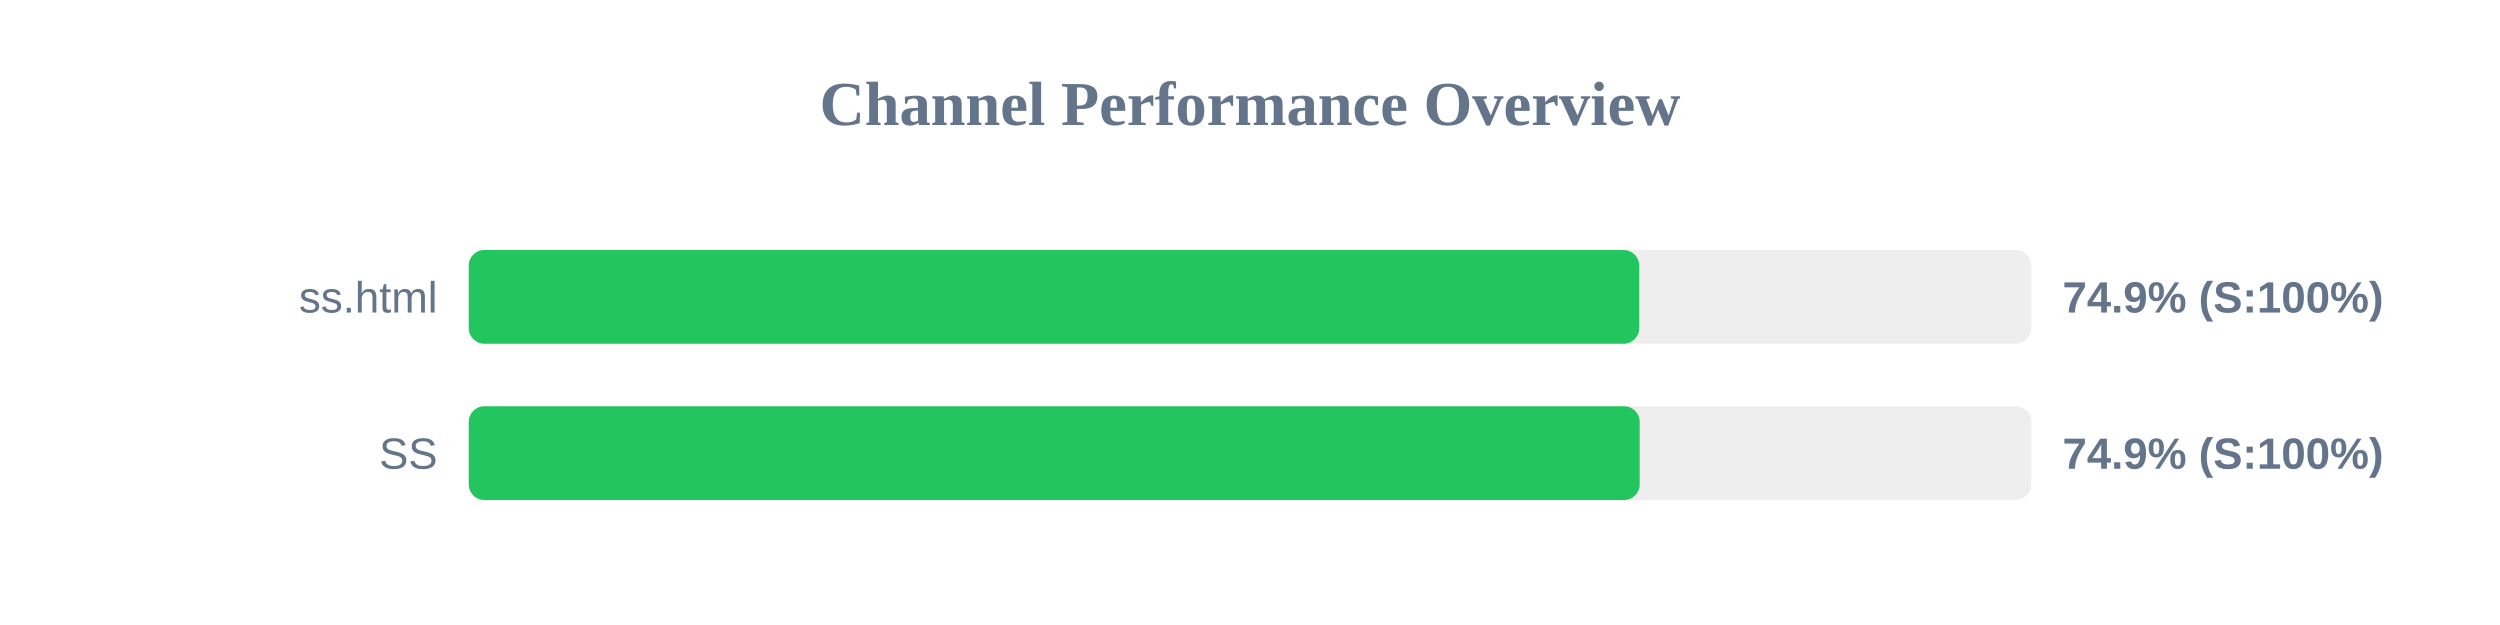
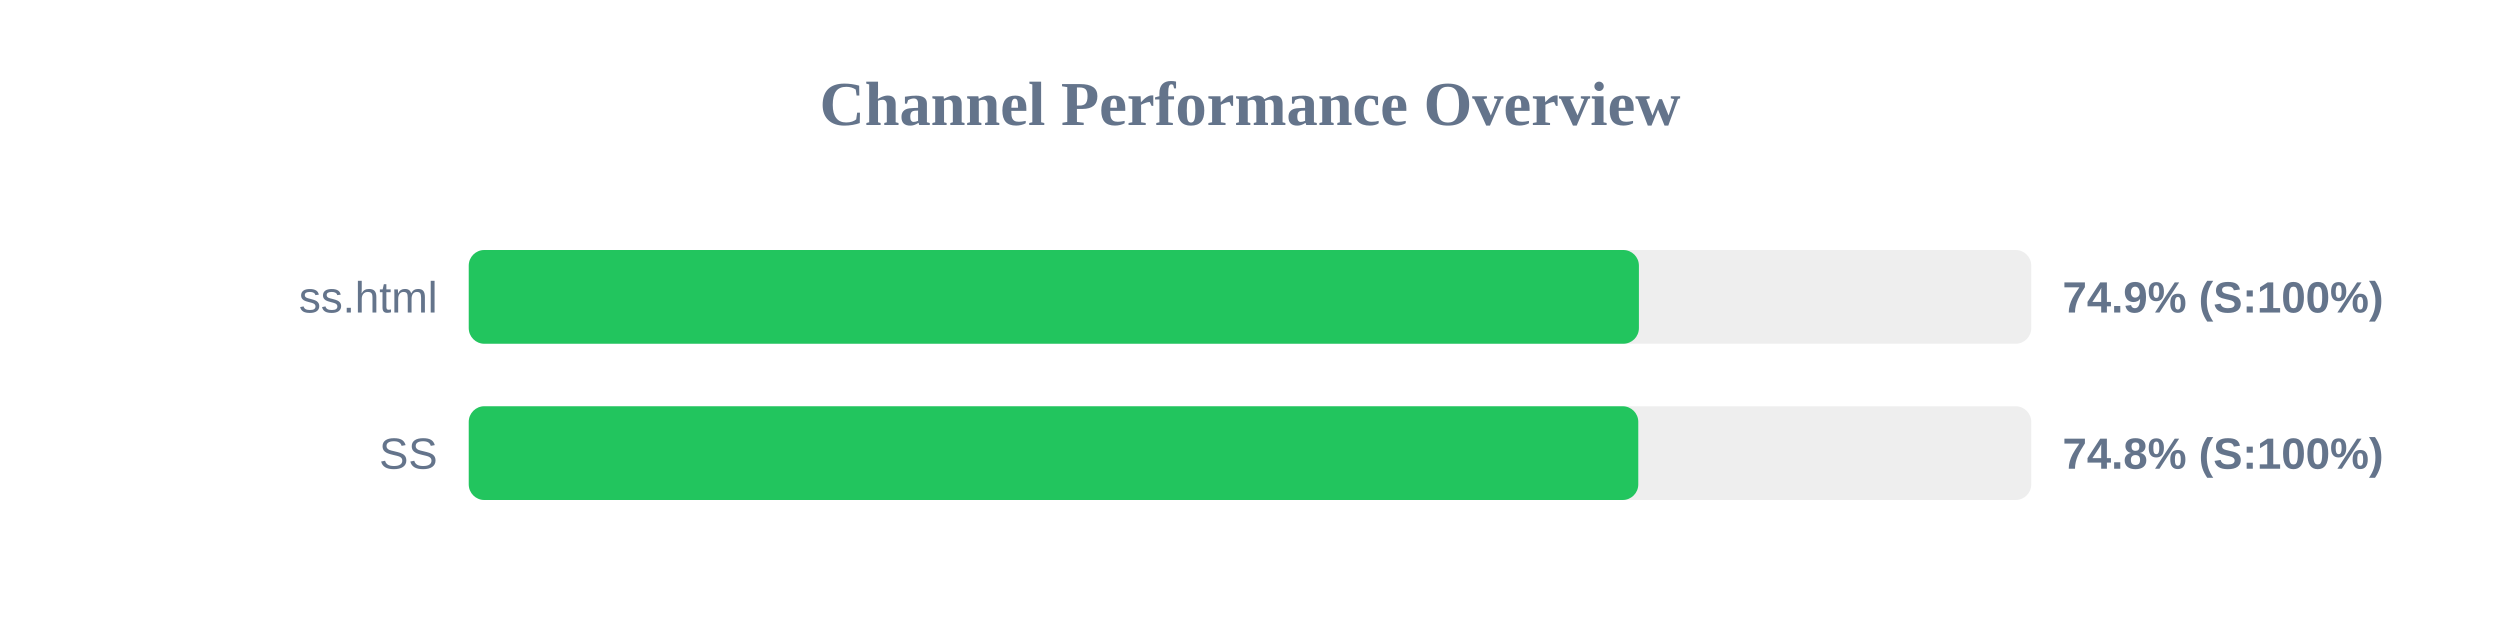
<svg xmlns="http://www.w3.org/2000/svg" width="800" height="200" version="1.1">
  <style>
        .row { font: 14px Arial; fill: #64748b; }
        .score { font: bold 14px Arial; fill: #64748b; }
    </style>
  <text x="400" y="40" text-anchor="middle" font-size="20px" font-weight="bold" fill="#64748b">Channel Performance Overview</text>
  <rect x="150" y="80" width="500" height="30" fill="#eee" rx="5" />
-   <rect x="150" y="80" width="374.55" height="30" fill="#22c55e" rx="5" />
+   <rect x="150" y="80" width="374.45" height="30" fill="#22c55e" rx="5" />
  <text x="140" y="100" text-anchor="end" class="row">ss.html</text>
  <text x="660" y="100" text-anchor="start" class="score">74.9% (S:100%)</text>
  <rect x="150" y="130" width="500" height="30" fill="#eee" rx="5" />
-   <rect x="150" y="130" width="374.7" height="30" fill="#22c55e" rx="5" />
+   <rect x="150" y="130" width="374.25" height="30" fill="#22c55e" rx="5" />
  <text x="140" y="150" text-anchor="end" class="row">SS</text>
-   <text x="660" y="150" text-anchor="start" class="score">74.9% (S:100%)</text>
+   <text x="660" y="150" text-anchor="start" class="score">74.8% (S:100%)</text>
</svg>
